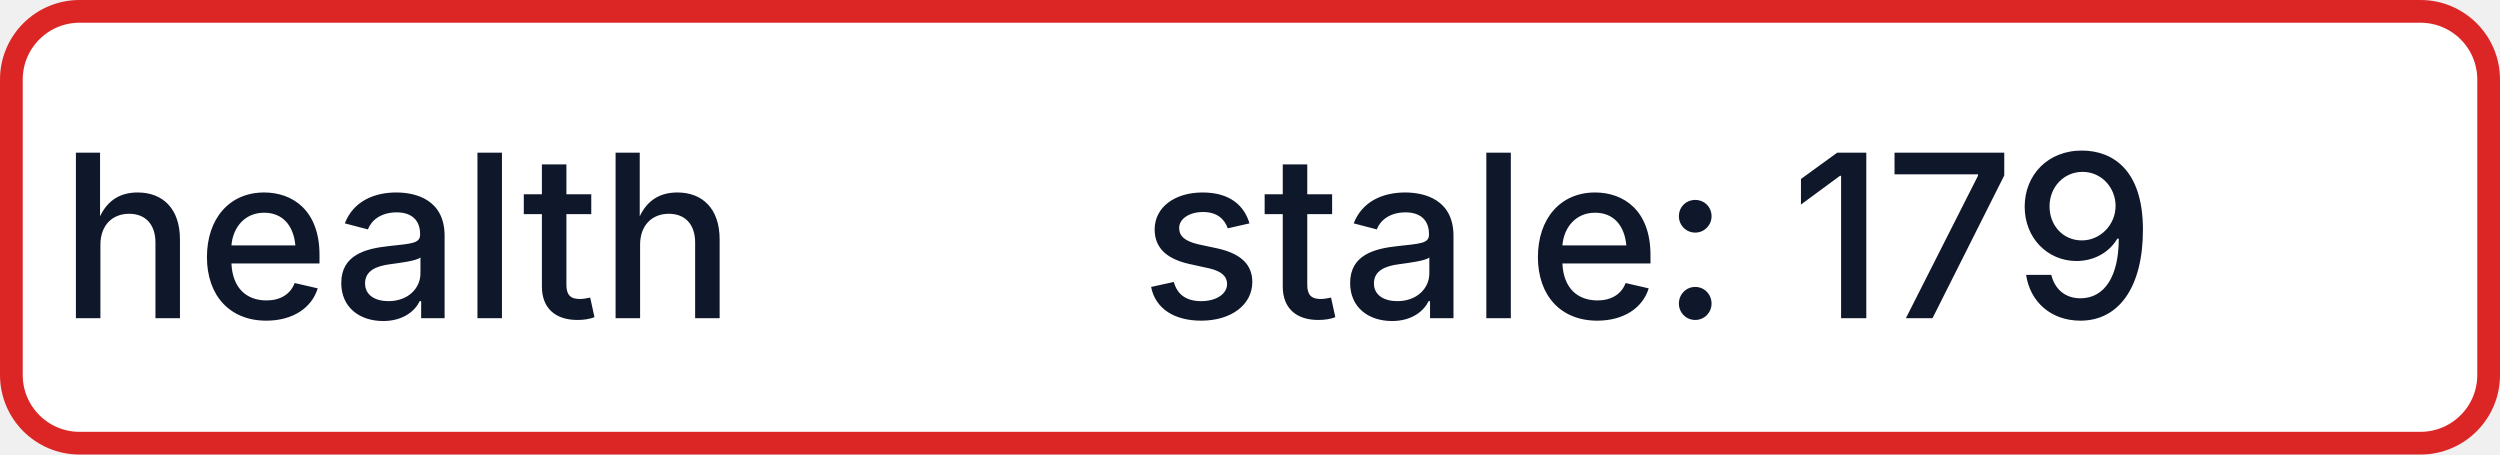
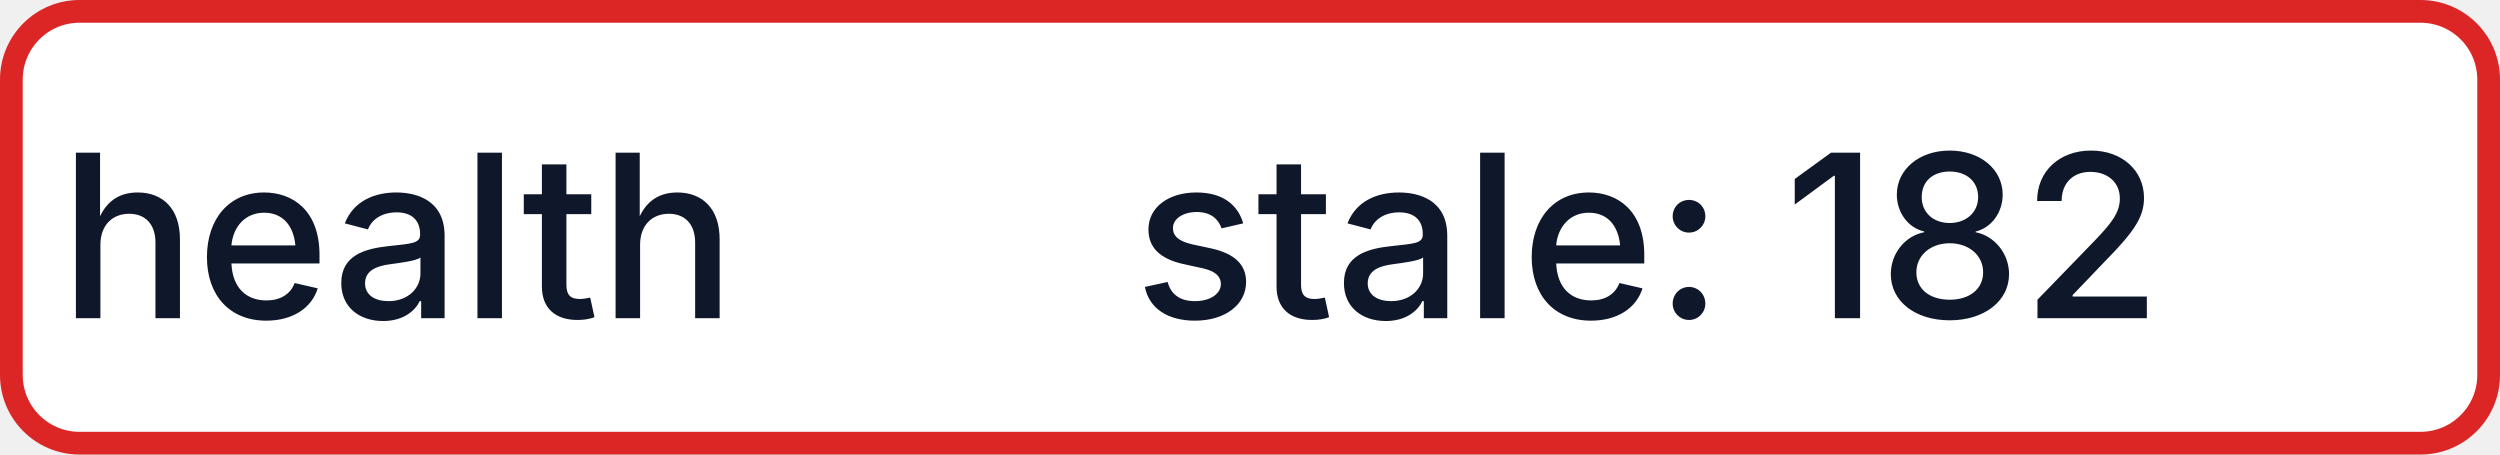
- <svg xmlns="http://www.w3.org/2000/svg" width="110" height="20" role="img" aria-label="health: stale: 179">
+ <svg xmlns="http://www.w3.org/2000/svg" width="110" height="20" role="img" aria-label="health: stale: 182">
  <rect x="0.5" y="0.5" width="109" height="19" rx="3" fill="#FFFFFF" stroke="#DC2626" stroke-width="1" />
  <g fill="#0F172A" text-anchor="middle" font-family="-apple-system,BlinkMacSystemFont,Segoe UI,sans-serif" font-size="10" font-weight="500">
    <text x="17.5" y="14">health</text>
-     <text x="72.5" y="14" textLength="68" lengthAdjust="spacingAndGlyphs">stale: 179</text>
+     <text x="72.5" y="14" textLength="68" lengthAdjust="spacingAndGlyphs">stale: 182</text>
  </g>
</svg>
